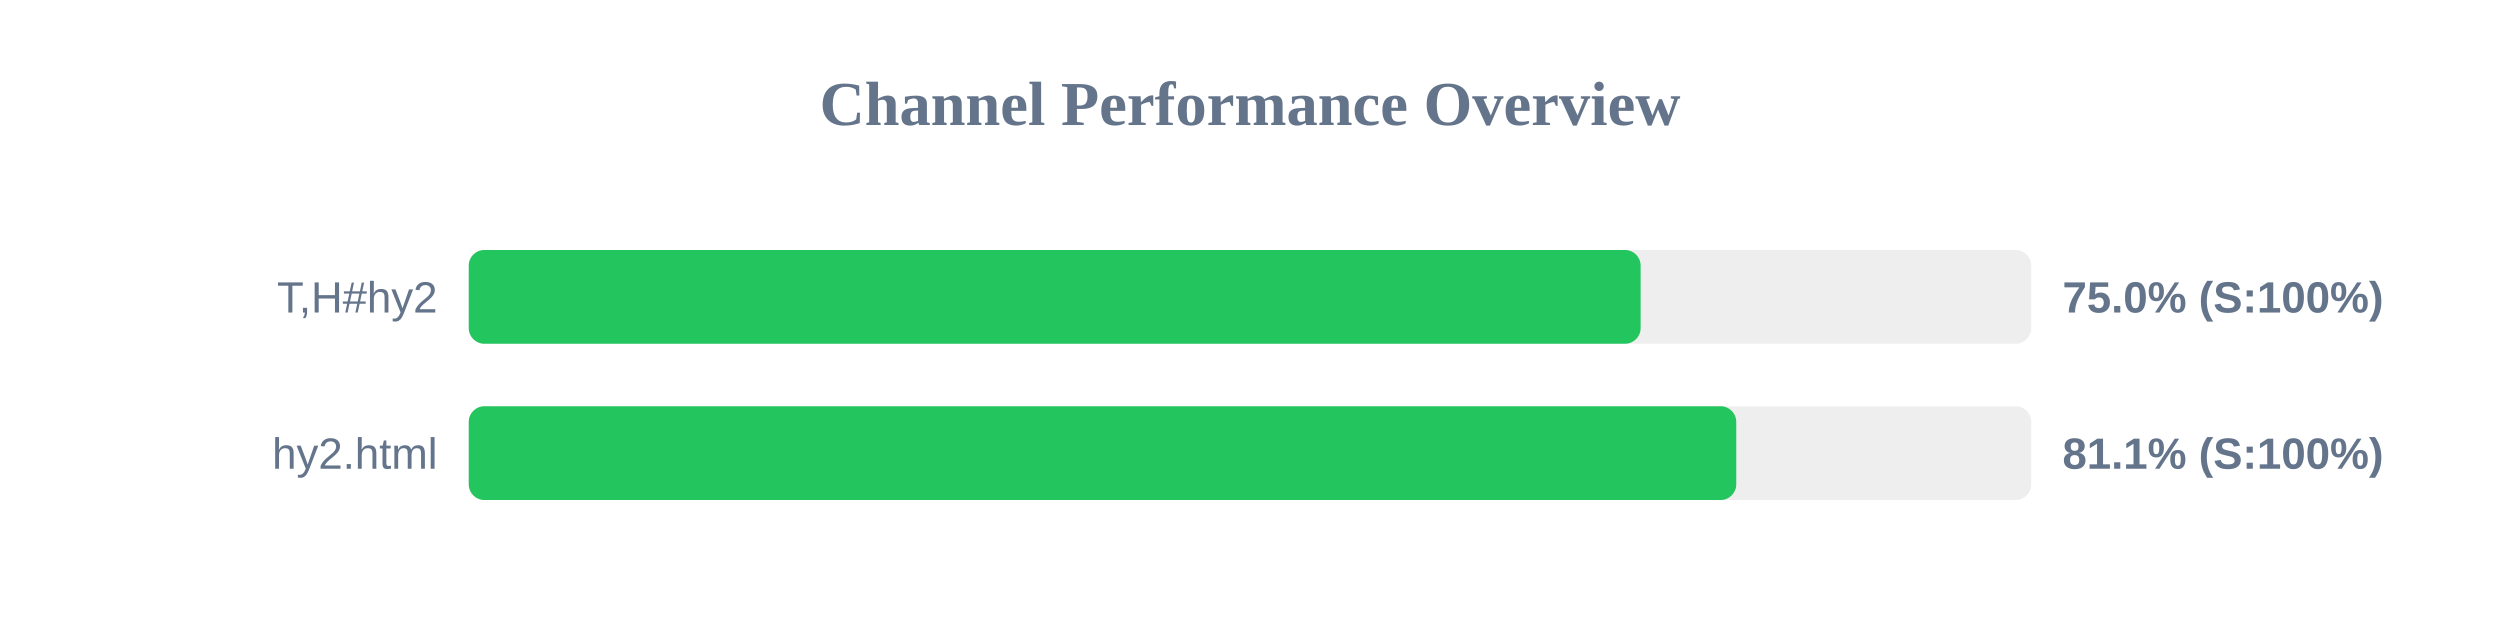
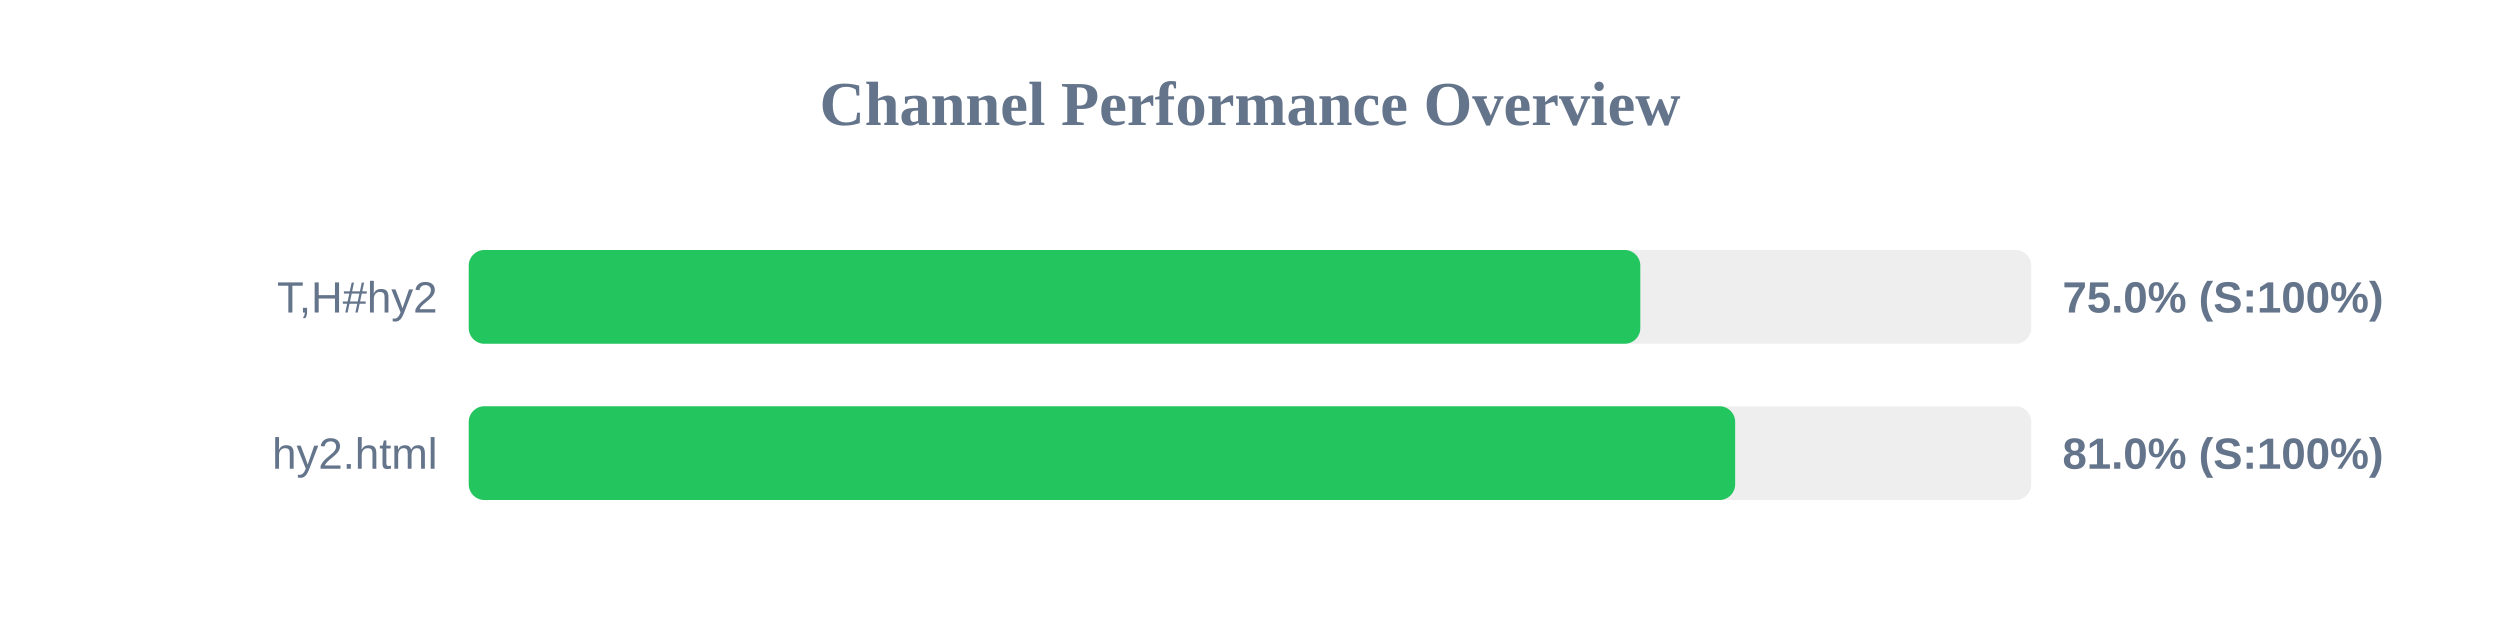
<svg xmlns="http://www.w3.org/2000/svg" width="800" height="200" version="1.1">
  <style>
        .row { font: 14px Arial; fill: #64748b; }
        .score { font: bold 14px Arial; fill: #64748b; }
    </style>
  <text x="400" y="40" text-anchor="middle" font-size="20px" font-weight="bold" fill="#64748b">Channel Performance Overview</text>
  <rect x="150" y="80" width="500" height="30" fill="#eee" rx="5" />
-   <rect x="150" y="80" width="375.0" height="30" fill="#22c55e" rx="5" />
+   <rect x="150" y="80" width="374.9" height="30" fill="#22c55e" rx="5" />
  <text x="140" y="100" text-anchor="end" class="row">T,H#hy2</text>
  <text x="660" y="100" text-anchor="start" class="score">75.0% (S:100%)</text>
  <rect x="150" y="130" width="500" height="30" fill="#eee" rx="5" />
-   <rect x="150" y="130" width="405.6" height="30" fill="#22c55e" rx="5" />
+   <rect x="150" y="130" width="405.25" height="30" fill="#22c55e" rx="5" />
  <text x="140" y="150" text-anchor="end" class="row">hy2.html</text>
-   <text x="660" y="150" text-anchor="start" class="score">81.1% (S:100%)</text>
+   <text x="660" y="150" text-anchor="start" class="score">81.0% (S:100%)</text>
</svg>
